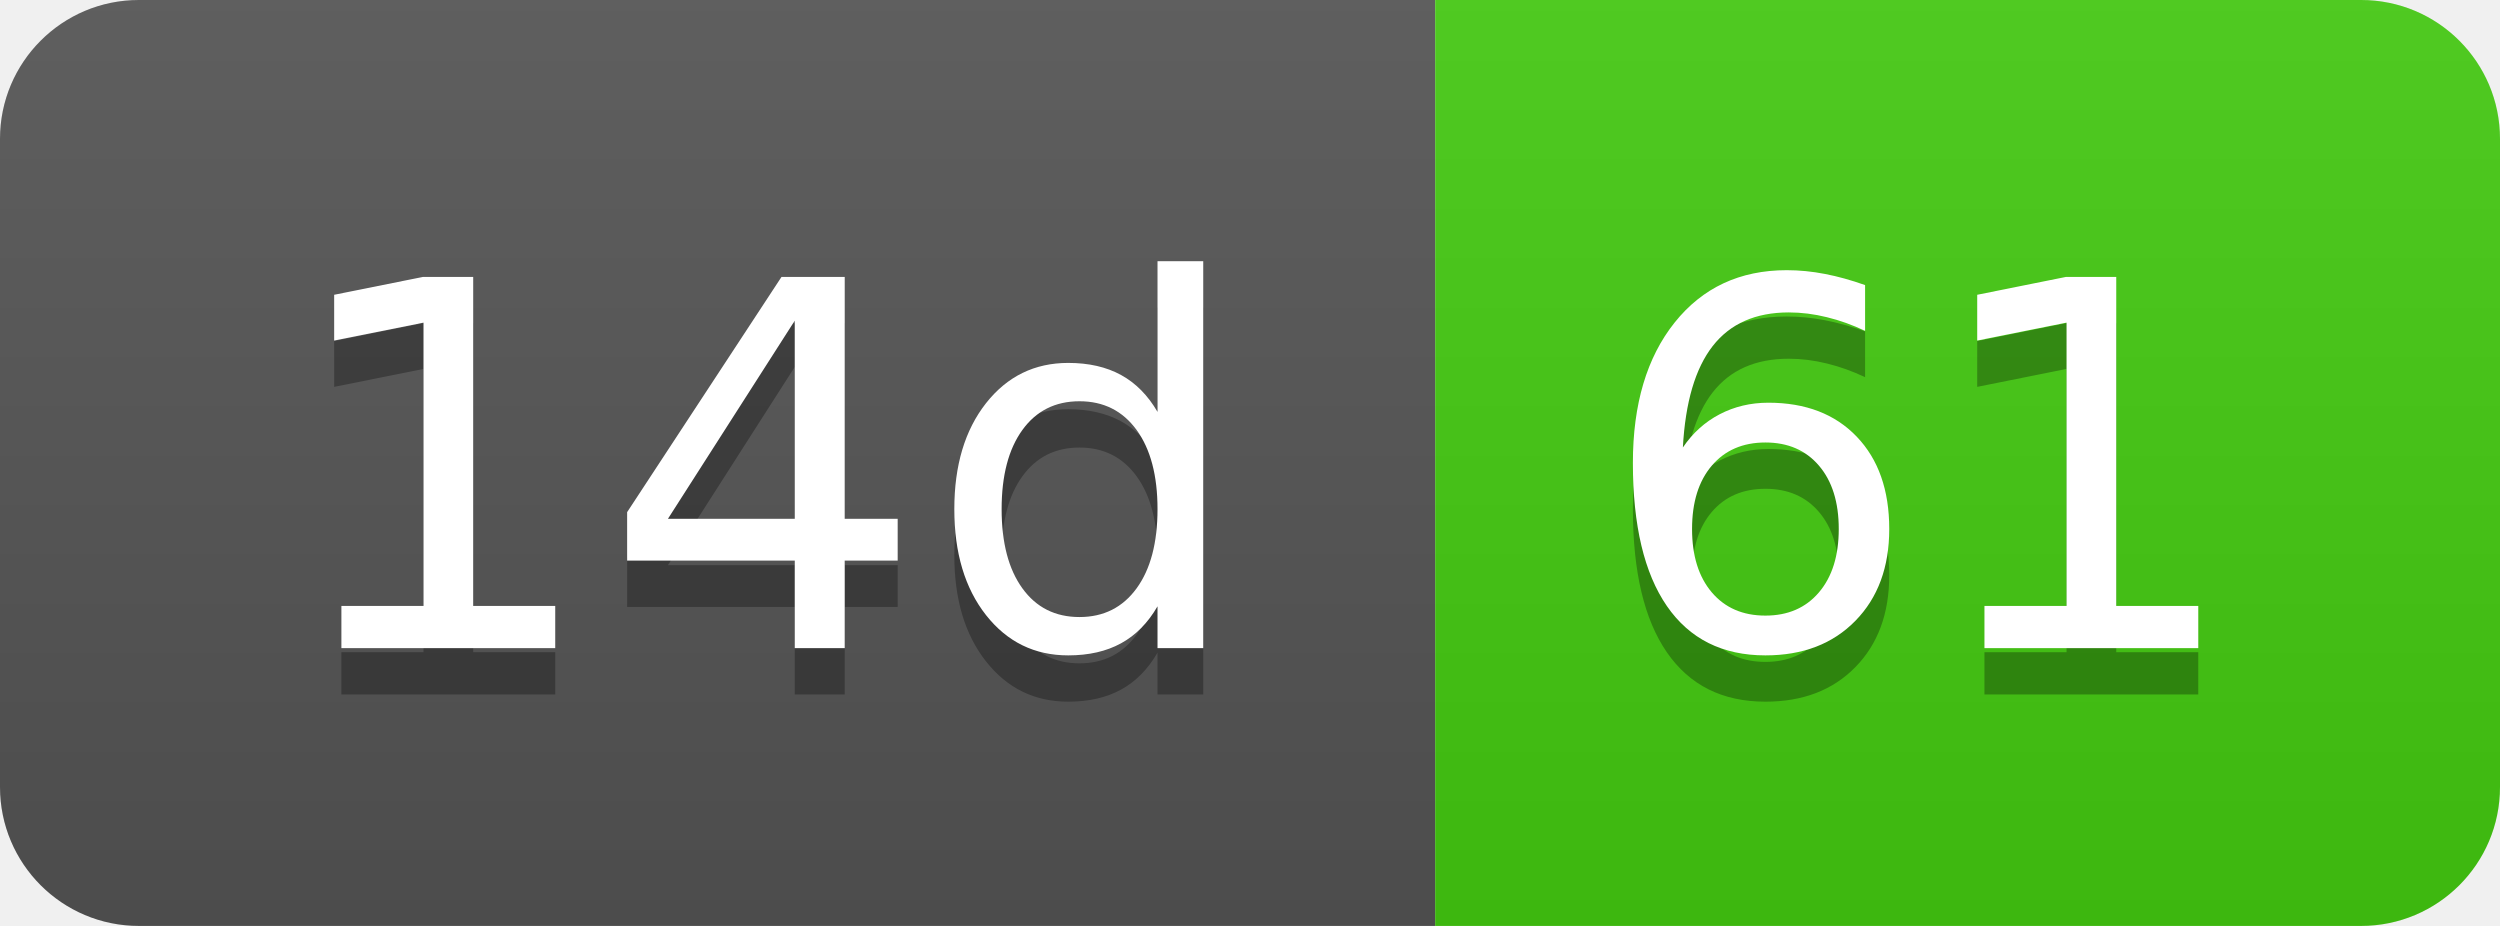
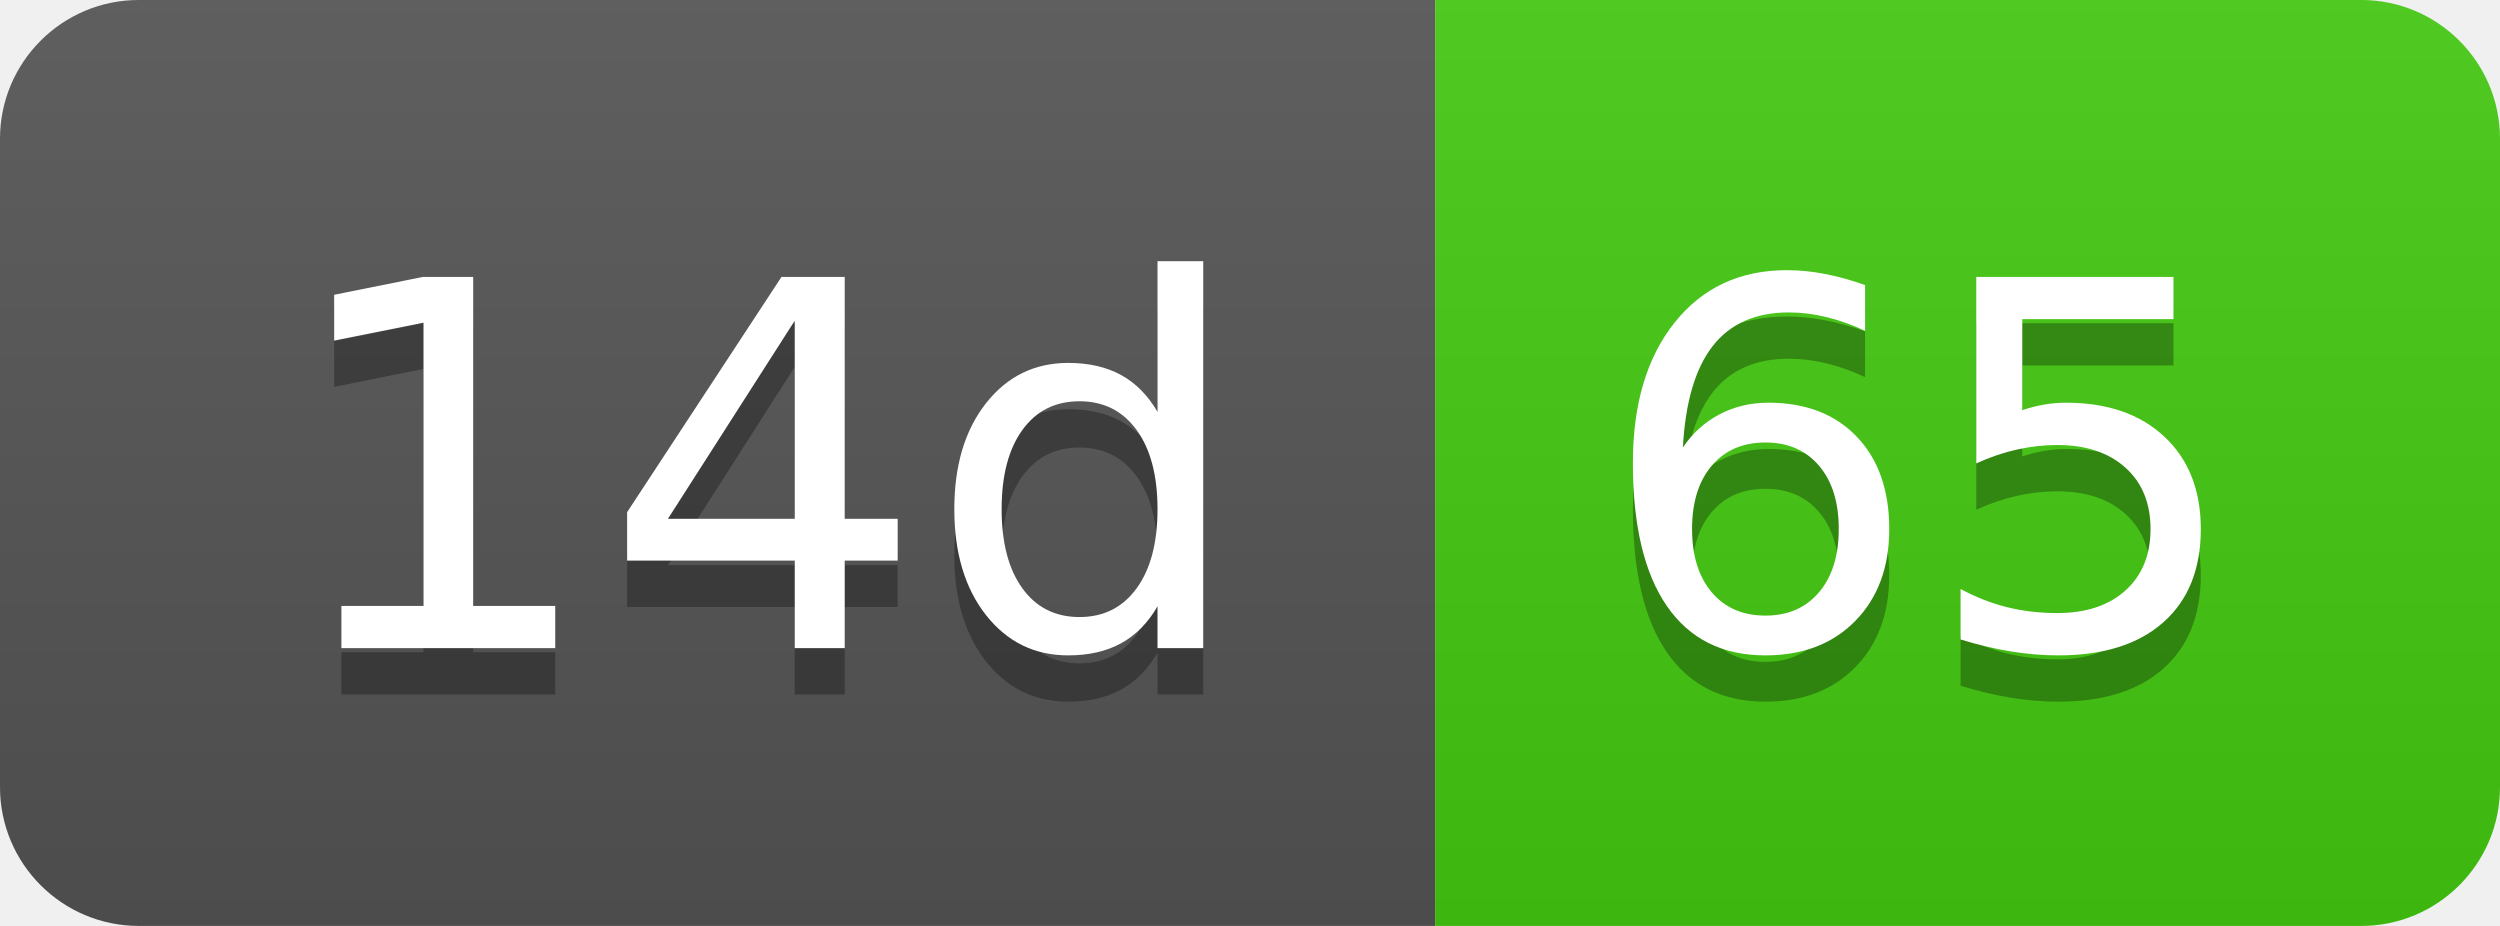
- <svg xmlns="http://www.w3.org/2000/svg" width="54" height="20" role="img" aria-label="14d: 61">
+ <svg xmlns="http://www.w3.org/2000/svg" width="54" height="20" role="img" aria-label="14d: 65">
  <linearGradient id="s" x2="0" y2="100%">
    <stop offset="0" stop-color="#bbb" stop-opacity=".1" />
    <stop offset="1" stop-opacity=".1" />
  </linearGradient>
  <clipPath id="r">
    <rect width="54" height="20" rx="3" fill="#fff" />
  </clipPath>
  <g clip-path="url(#r)">
    <rect width="31" height="20" fill="#555" />
    <rect x="31" width="23" height="20" fill="#4c1" />
    <rect width="54" height="20" fill="url(#s)" />
  </g>
  <g fill="#fff" text-anchor="middle" font-family="Verdana,Geneva,DejaVu Sans,sans-serif" text-rendering="geometricPrecision" font-size="110">
    <text aria-hidden="true" x="165" y="150" fill="#010101" fill-opacity=".3" transform="scale(.1)" textLength="210">14d</text>
    <text x="165" y="140" transform="scale(.1)" fill="#fff" textLength="210">14d</text>
-     <text aria-hidden="true" x="415" y="150" fill="#010101" fill-opacity=".3" transform="scale(.1)" textLength="130">61</text>
-     <text x="415" y="140" transform="scale(.1)" fill="#fff" textLength="130">61</text>
+     <text aria-hidden="true" x="415" y="150" fill="#010101" fill-opacity=".3" transform="scale(.1)" textLength="130">65</text>
+     <text x="415" y="140" transform="scale(.1)" fill="#fff" textLength="130">65</text>
  </g>
</svg>
